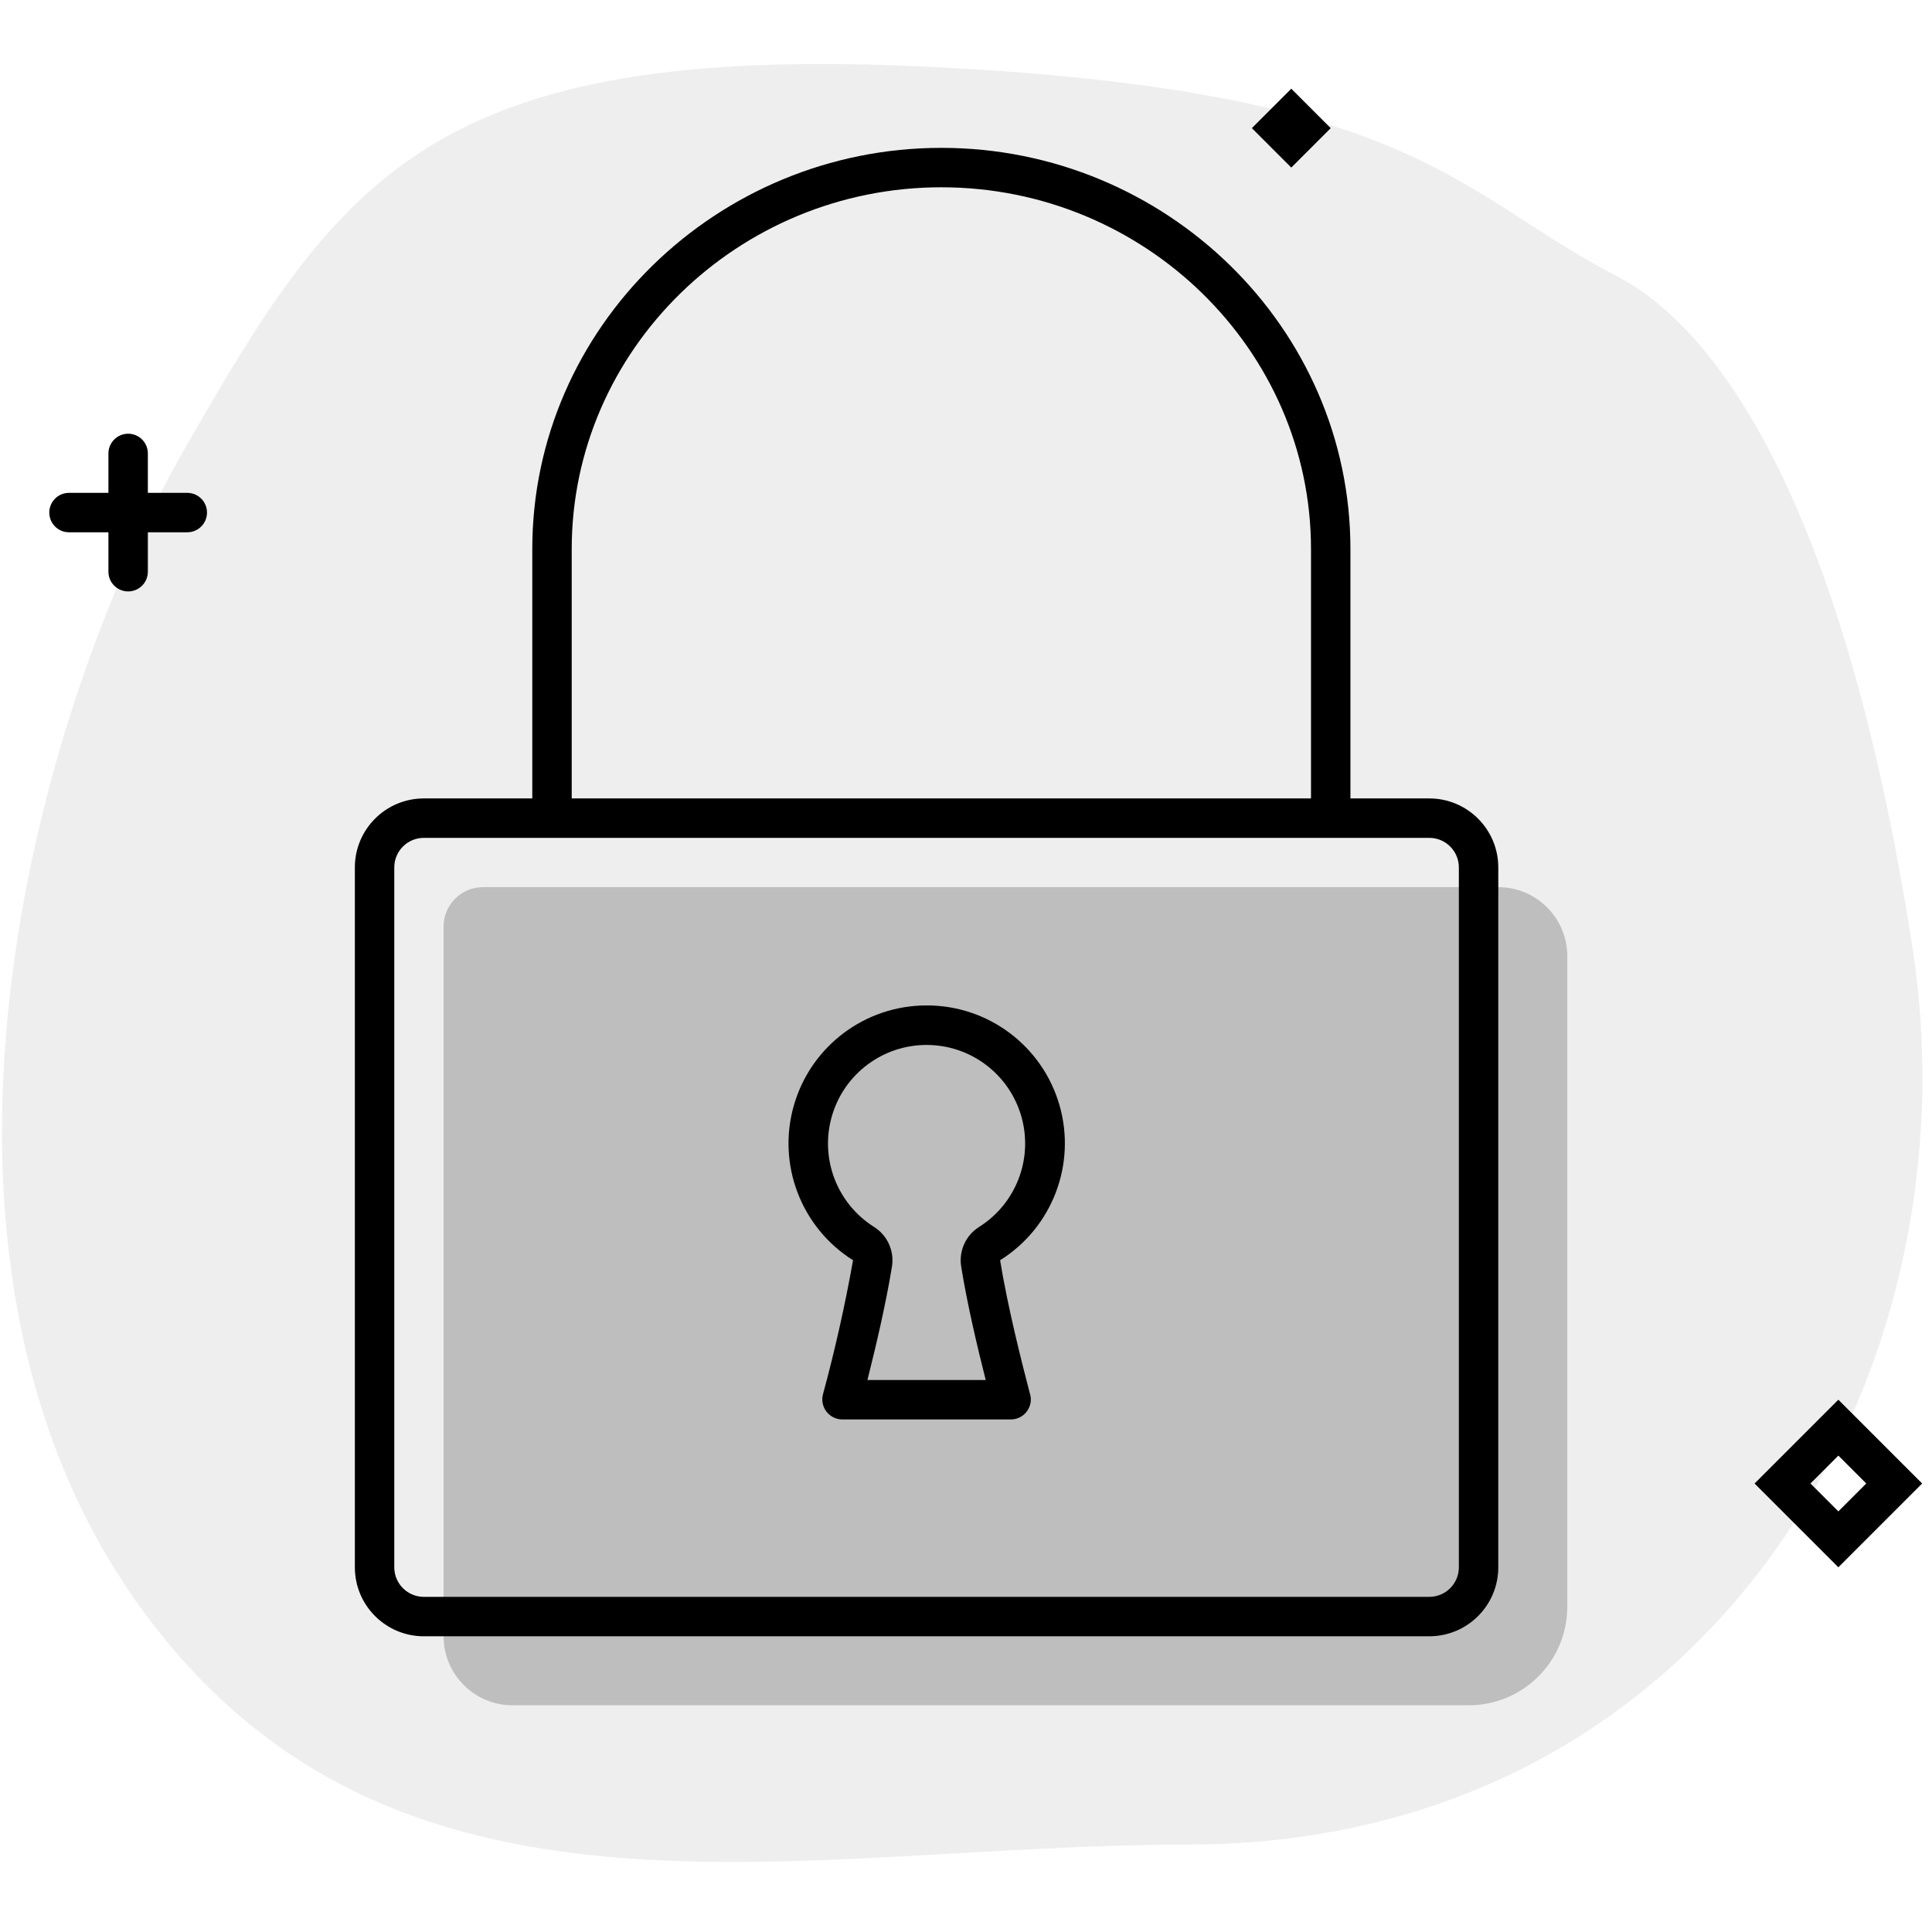
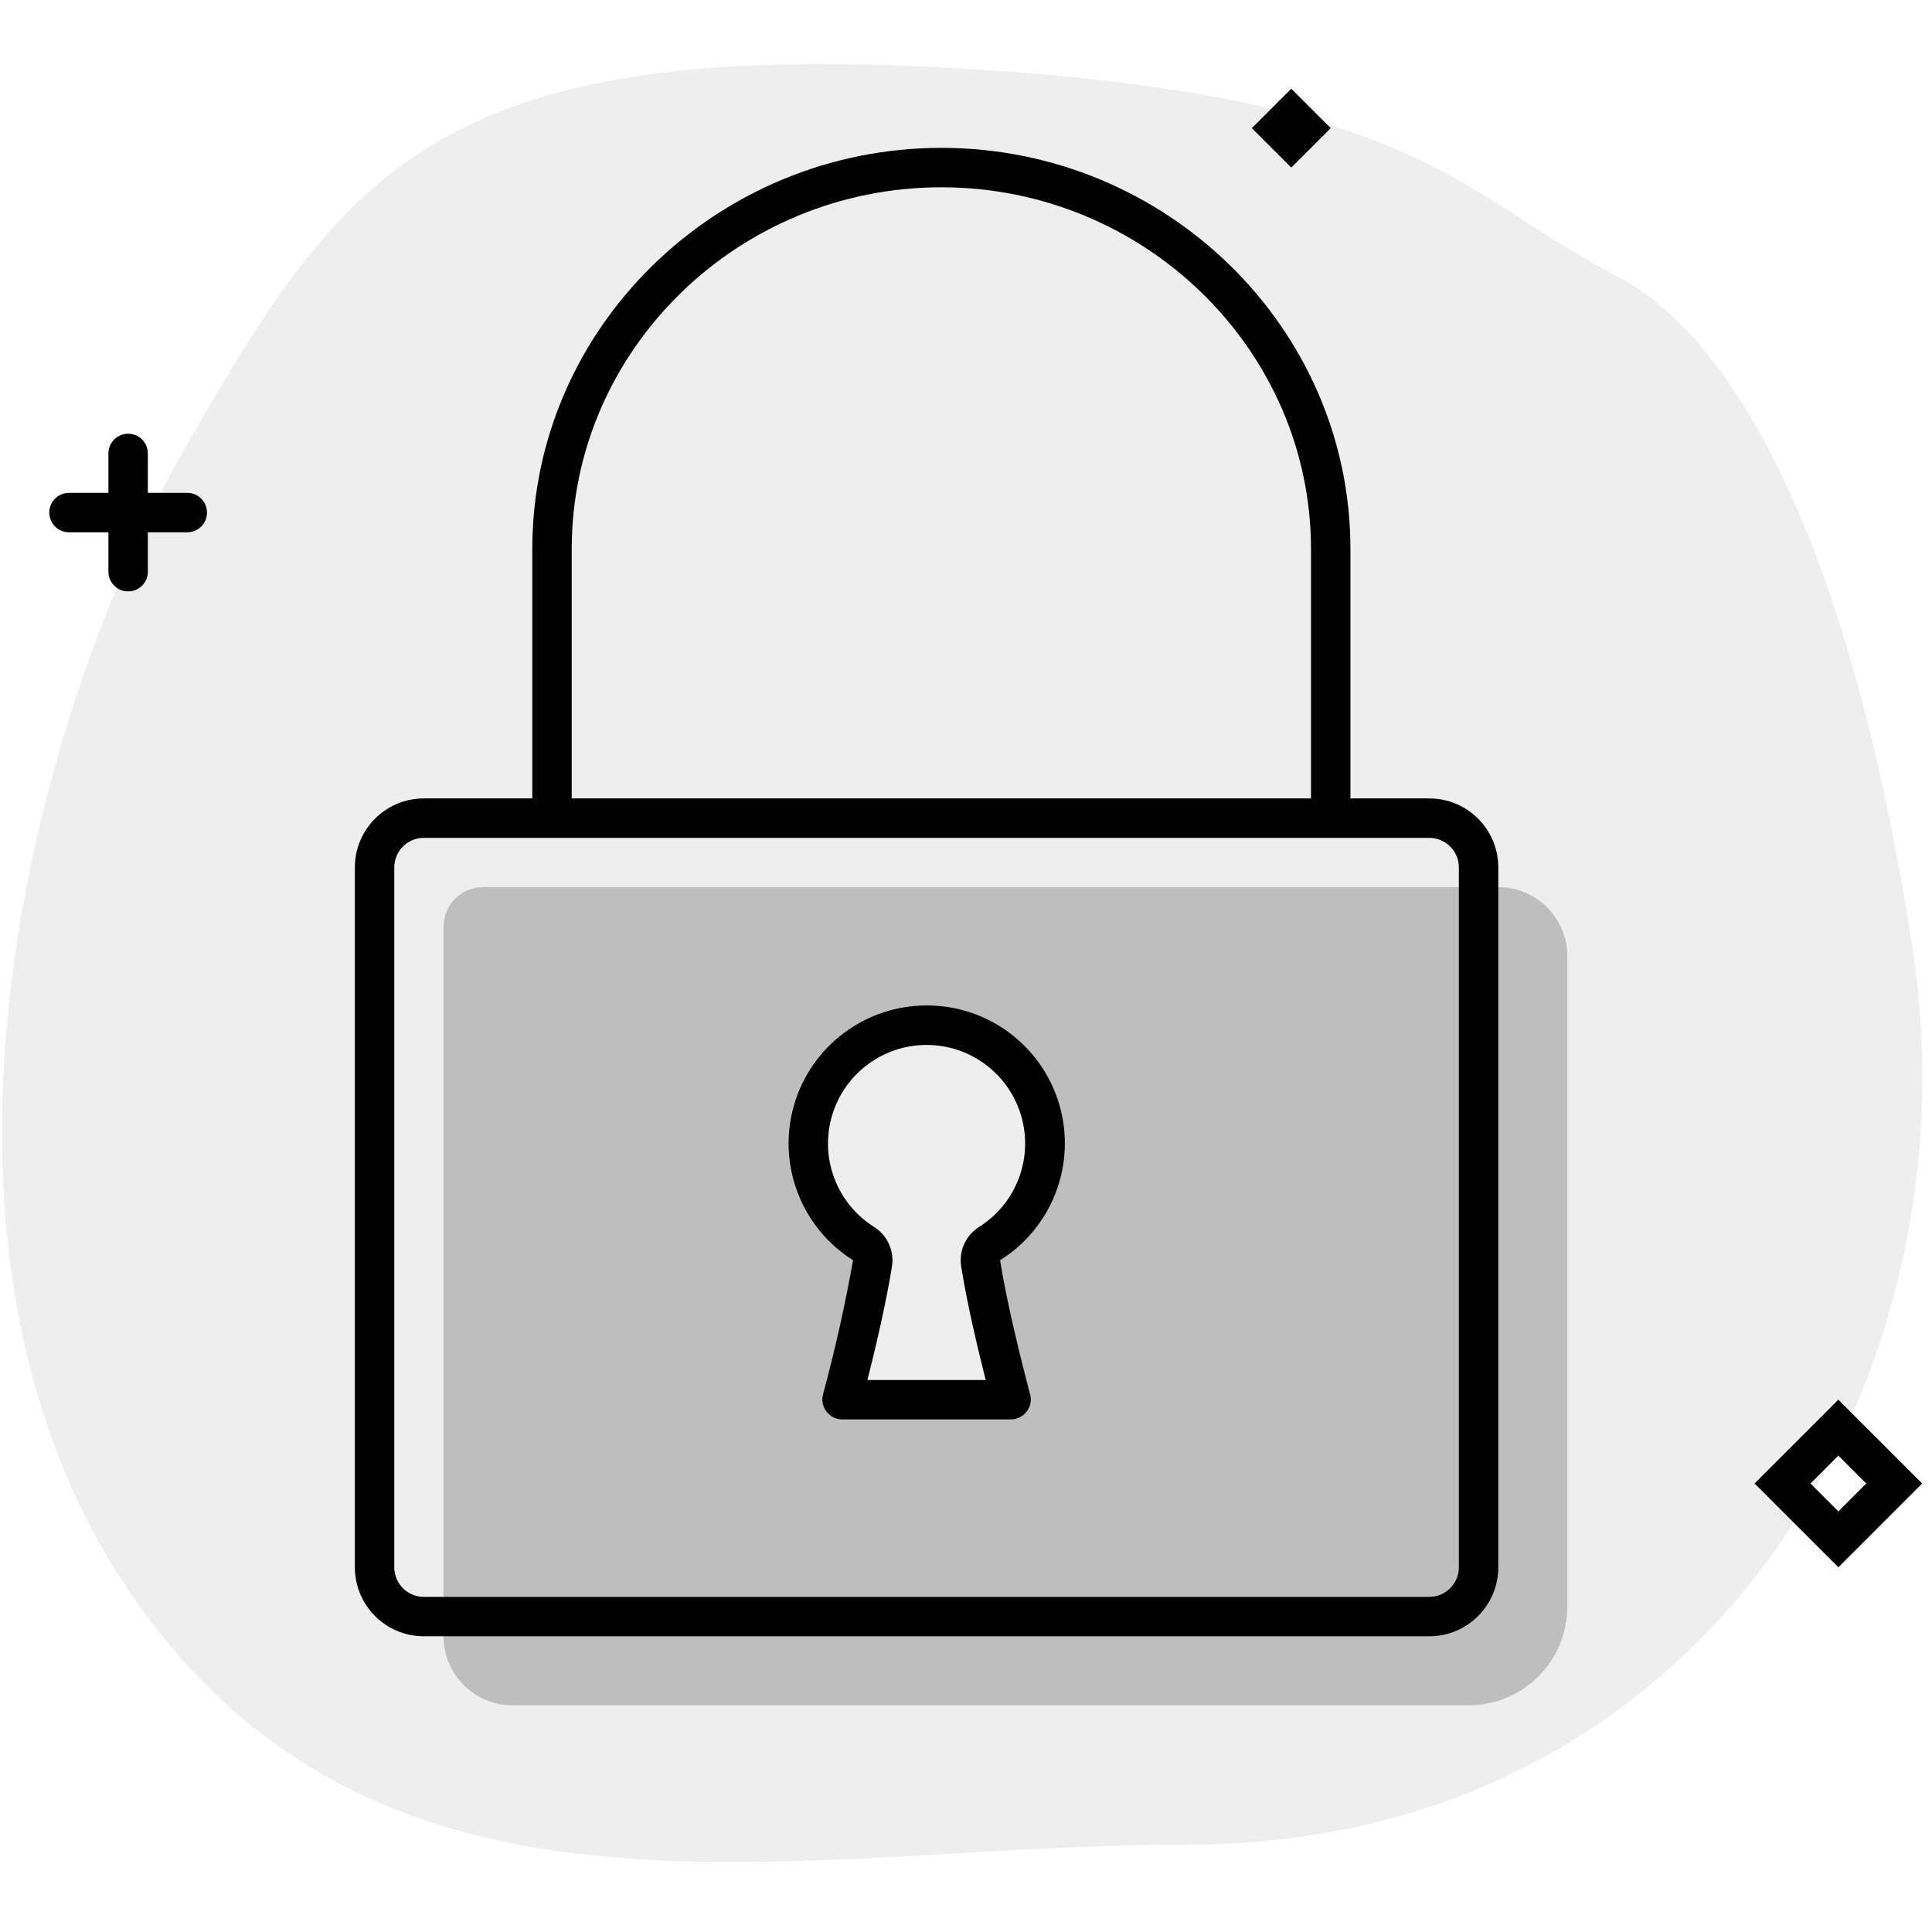
<svg aria-hidden="true" class="svg-spot spotLockXL" width="196" height="196" viewBox="0 0 196 196">
-   <path opacity=".07" d="M164 28c10.67 5.55 23.13 23.87 30 68 6.87 44.13-21.09 91.13-73.5 91.13-39.5 0-80.63 11.47-106.3-24.13-25.68-35.6-11.09-90.2 4.55-117.5C34.39 18.2 43.73 4.4 93.67 6.75 143.62 9.09 147.5 19.43 164 28z" />
-   <path opacity=".2" d="M45 94a4 4 0 014-4h103a7 7 0 017 7v66a10 10 0 01-10 10H52a7 7 0 01-7-7V94z" />
+   <path opacity=".07" d="M194 96c-6.87-44.13-19.33-62.45-30-68a110.63 110.63 0 01-9.18-5.49c-10.92-7.04-21.59-13.9-61.15-15.76C43.73 4.4 34.4 18.2 18.75 45.5 3.11 72.8-11.48 127.4 14.2 163c20.6 28.57 51.15 26.83 82.82 25.03 7.8-.45 15.67-.9 23.48-.9 52.41 0 80.37-47 73.5-91.13zM43 81a7 7 0 00-7 7v71a7 7 0 007 7h102a7 7 0 007-7V88a7 7 0 00-7-7H43z" />
+   <path opacity=".2" d="M49 90a4 4 0 00-4 4v72a7 7 0 007 7h97a10 10 0 0010-10V97a7 7 0 00-7-7H49zm52.46 37.85a154.9 154.9 0 003.05 13.6 2.03 2.03 0 01-1.95 2.55H85.45a2.03 2.03 0 01-1.96-2.55c.86-3.25 2.31-9 3.05-13.6A13.99 13.99 0 0194 102a14 14 0 017.46 25.85z" />
  <path d="M131 9l4 4-4 4-4-4 4-4zM13 44a2 2 0 012 2v4h4a2 2 0 110 4h-4v4a2 2 0 11-4 0v-4H7a2 2 0 110-4h4v-4c0-1.1.9-2 2-2zm182 106.5l-8.5-8.5-8.5 8.5 8.5 8.5 8.5-8.5zm-8.5 2.83l-2.83-2.83 2.83-2.83 2.83 2.83-2.83 2.83zm-82-11.88c-.85-3.25-2.3-9-3.04-13.6A13.99 13.99 0 0094 102a14 14 0 00-7.46 25.85 156.3 156.3 0 01-3.05 13.6 2.03 2.03 0 001.96 2.55h17.1c1.33 0 2.3-1.26 1.96-2.55zm-5.17-16.98a4 4 0 00-1.82 4.01c.6 3.77 1.65 8.2 2.49 11.52H88c.84-3.32 1.88-7.75 2.49-11.52a4 4 0 00-1.82-4.01 10 10 0 1110.66 0zM54 55.7V81H43a7 7 0 00-7 7v71a7 7 0 007 7h102a7 7 0 007-7V88a7 7 0 00-7-7h-8V55.7C137 33.21 118.25 15 95.5 15S54 33.22 54 55.7zM95.5 19c20.63 0 37.5 16.5 37.5 36.7V81H58V55.7C58 35.5 74.87 19 95.5 19zM40 88a3 3 0 013-3h102a3 3 0 013 3v71a3 3 0 01-3 3H43a3 3 0 01-3-3V88z" />
</svg>
